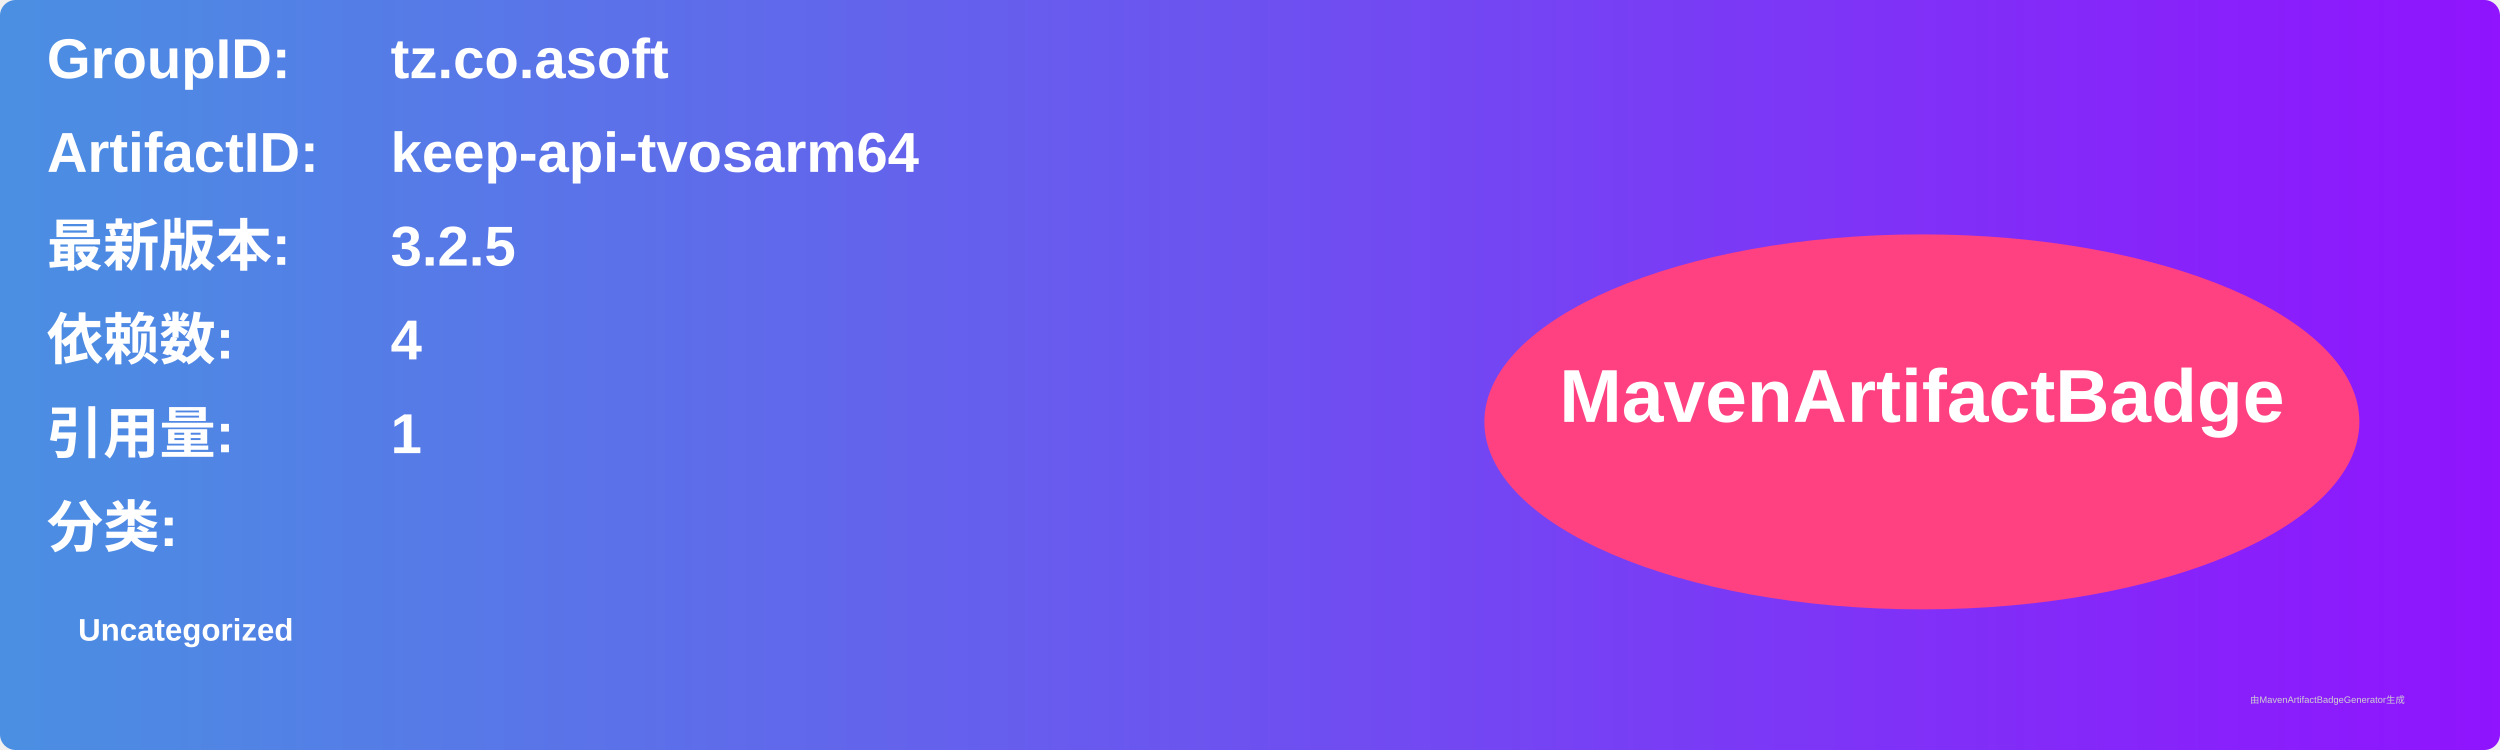
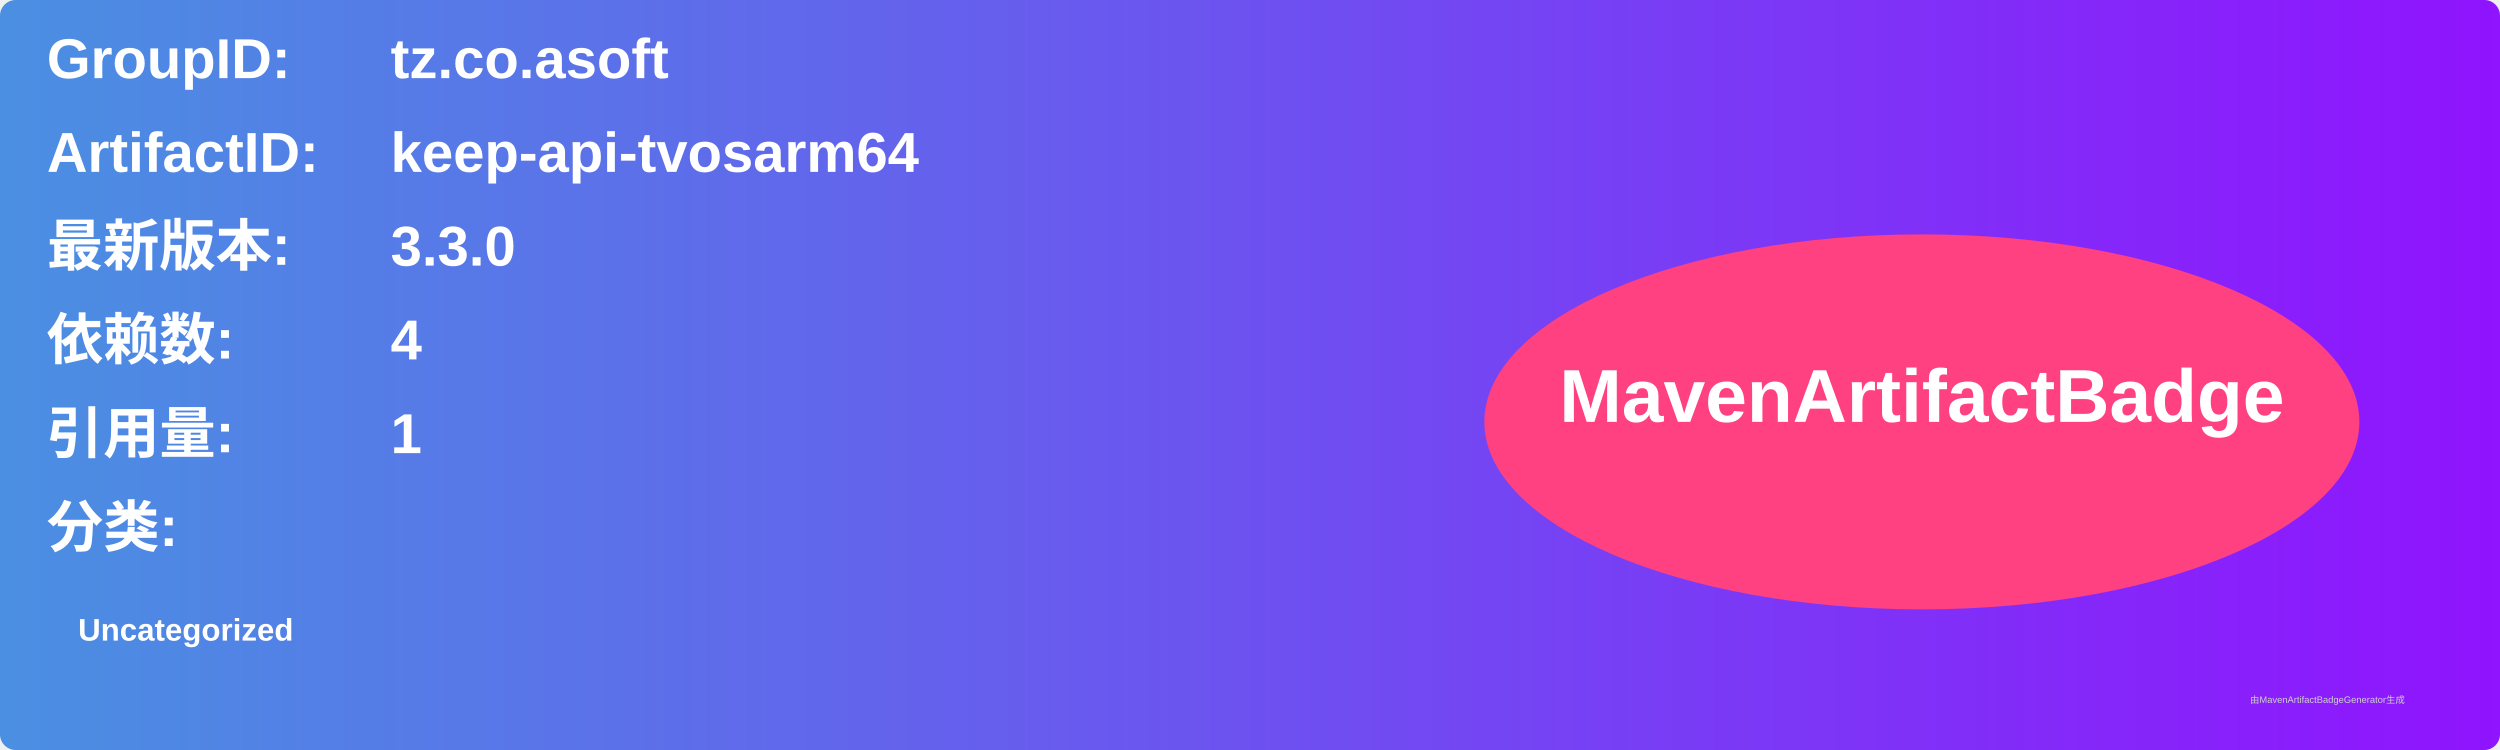
<svg xmlns="http://www.w3.org/2000/svg" width="800" height="240" viewBox="0 0 800 240">
  <linearGradient id="grad" x1="0%" y1="0%" x2="100%" y2="0%">
    <stop offset="0%" stop-color="#4a90e2" />
    <stop offset="100%" stop-color="#9013fe" />
  </linearGradient>
  <rect width="100%" height="100%" rx="5" ry="5" fill="url(#grad)" />
  <g transform="translate(15, 15)">
    <text x="0" y="10" font-family="Arial" font-size="18" fill="white" font-weight="bold" width="260">GroupID:</text>
    <text x="110" y="10" font-family="Arial" font-size="18" fill="white" font-weight="bold" width="460">tz.co.asoft</text>
    <text x="0" y="40" font-family="Arial" font-size="18" fill="white" font-weight="bold" width="260">ArtifactID:</text>
    <text x="110" y="40" font-family="Arial" font-size="18" fill="white" font-weight="bold" width="460">keep-api-tvosarm64</text>
    <text x="0" y="70" font-family="Arial" font-size="18" fill="white" font-weight="bold">最新版本:</text>
    <text x="110" y="70" font-family="Arial" font-size="18" fill="white" font-weight="bold">
-       <tspan font-weight="bold">3.2.5</tspan>
+       <tspan font-weight="bold">3.3.0</tspan>
    </text>
    <text x="0" y="100" font-family="Arial" font-size="18" fill="white" font-weight="bold">依赖数: </text>
    <text x="110" y="100" font-family="Arial" font-size="18" fill="white">
      <tspan font-weight="bold">4</tspan>
    </text>
    <text x="0" y="130" font-family="Arial" font-size="18" fill="white" font-weight="bold">引用量: </text>
    <text x="110" y="130" font-family="Arial" font-size="18" fill="white">
      <tspan font-weight="bold">1</tspan>
    </text>
    <text x="0" y="160" font-family="Arial" font-size="18" fill="white" font-weight="bold">分类:</text>
    <text x="10" y="190" font-family="Arial" font-size="10" fill="white">
      <tspan font-weight="bold">Uncategorized</tspan>
    </text>
    <ellipse cx="600" cy="120" rx="140" ry="60" fill="#ff4081" />
    <text x="600" y="120" text-anchor="middle" font-family="Arial" font-size="24" fill="white" font-weight="bold">MavenArtifactBadge</text>
  </g>
  <text x="720" y="225" font-family="Arial" font-size="3" fill="#d0d0d0">由MavenArtifactBadgeGenerator生成</text>
</svg>
